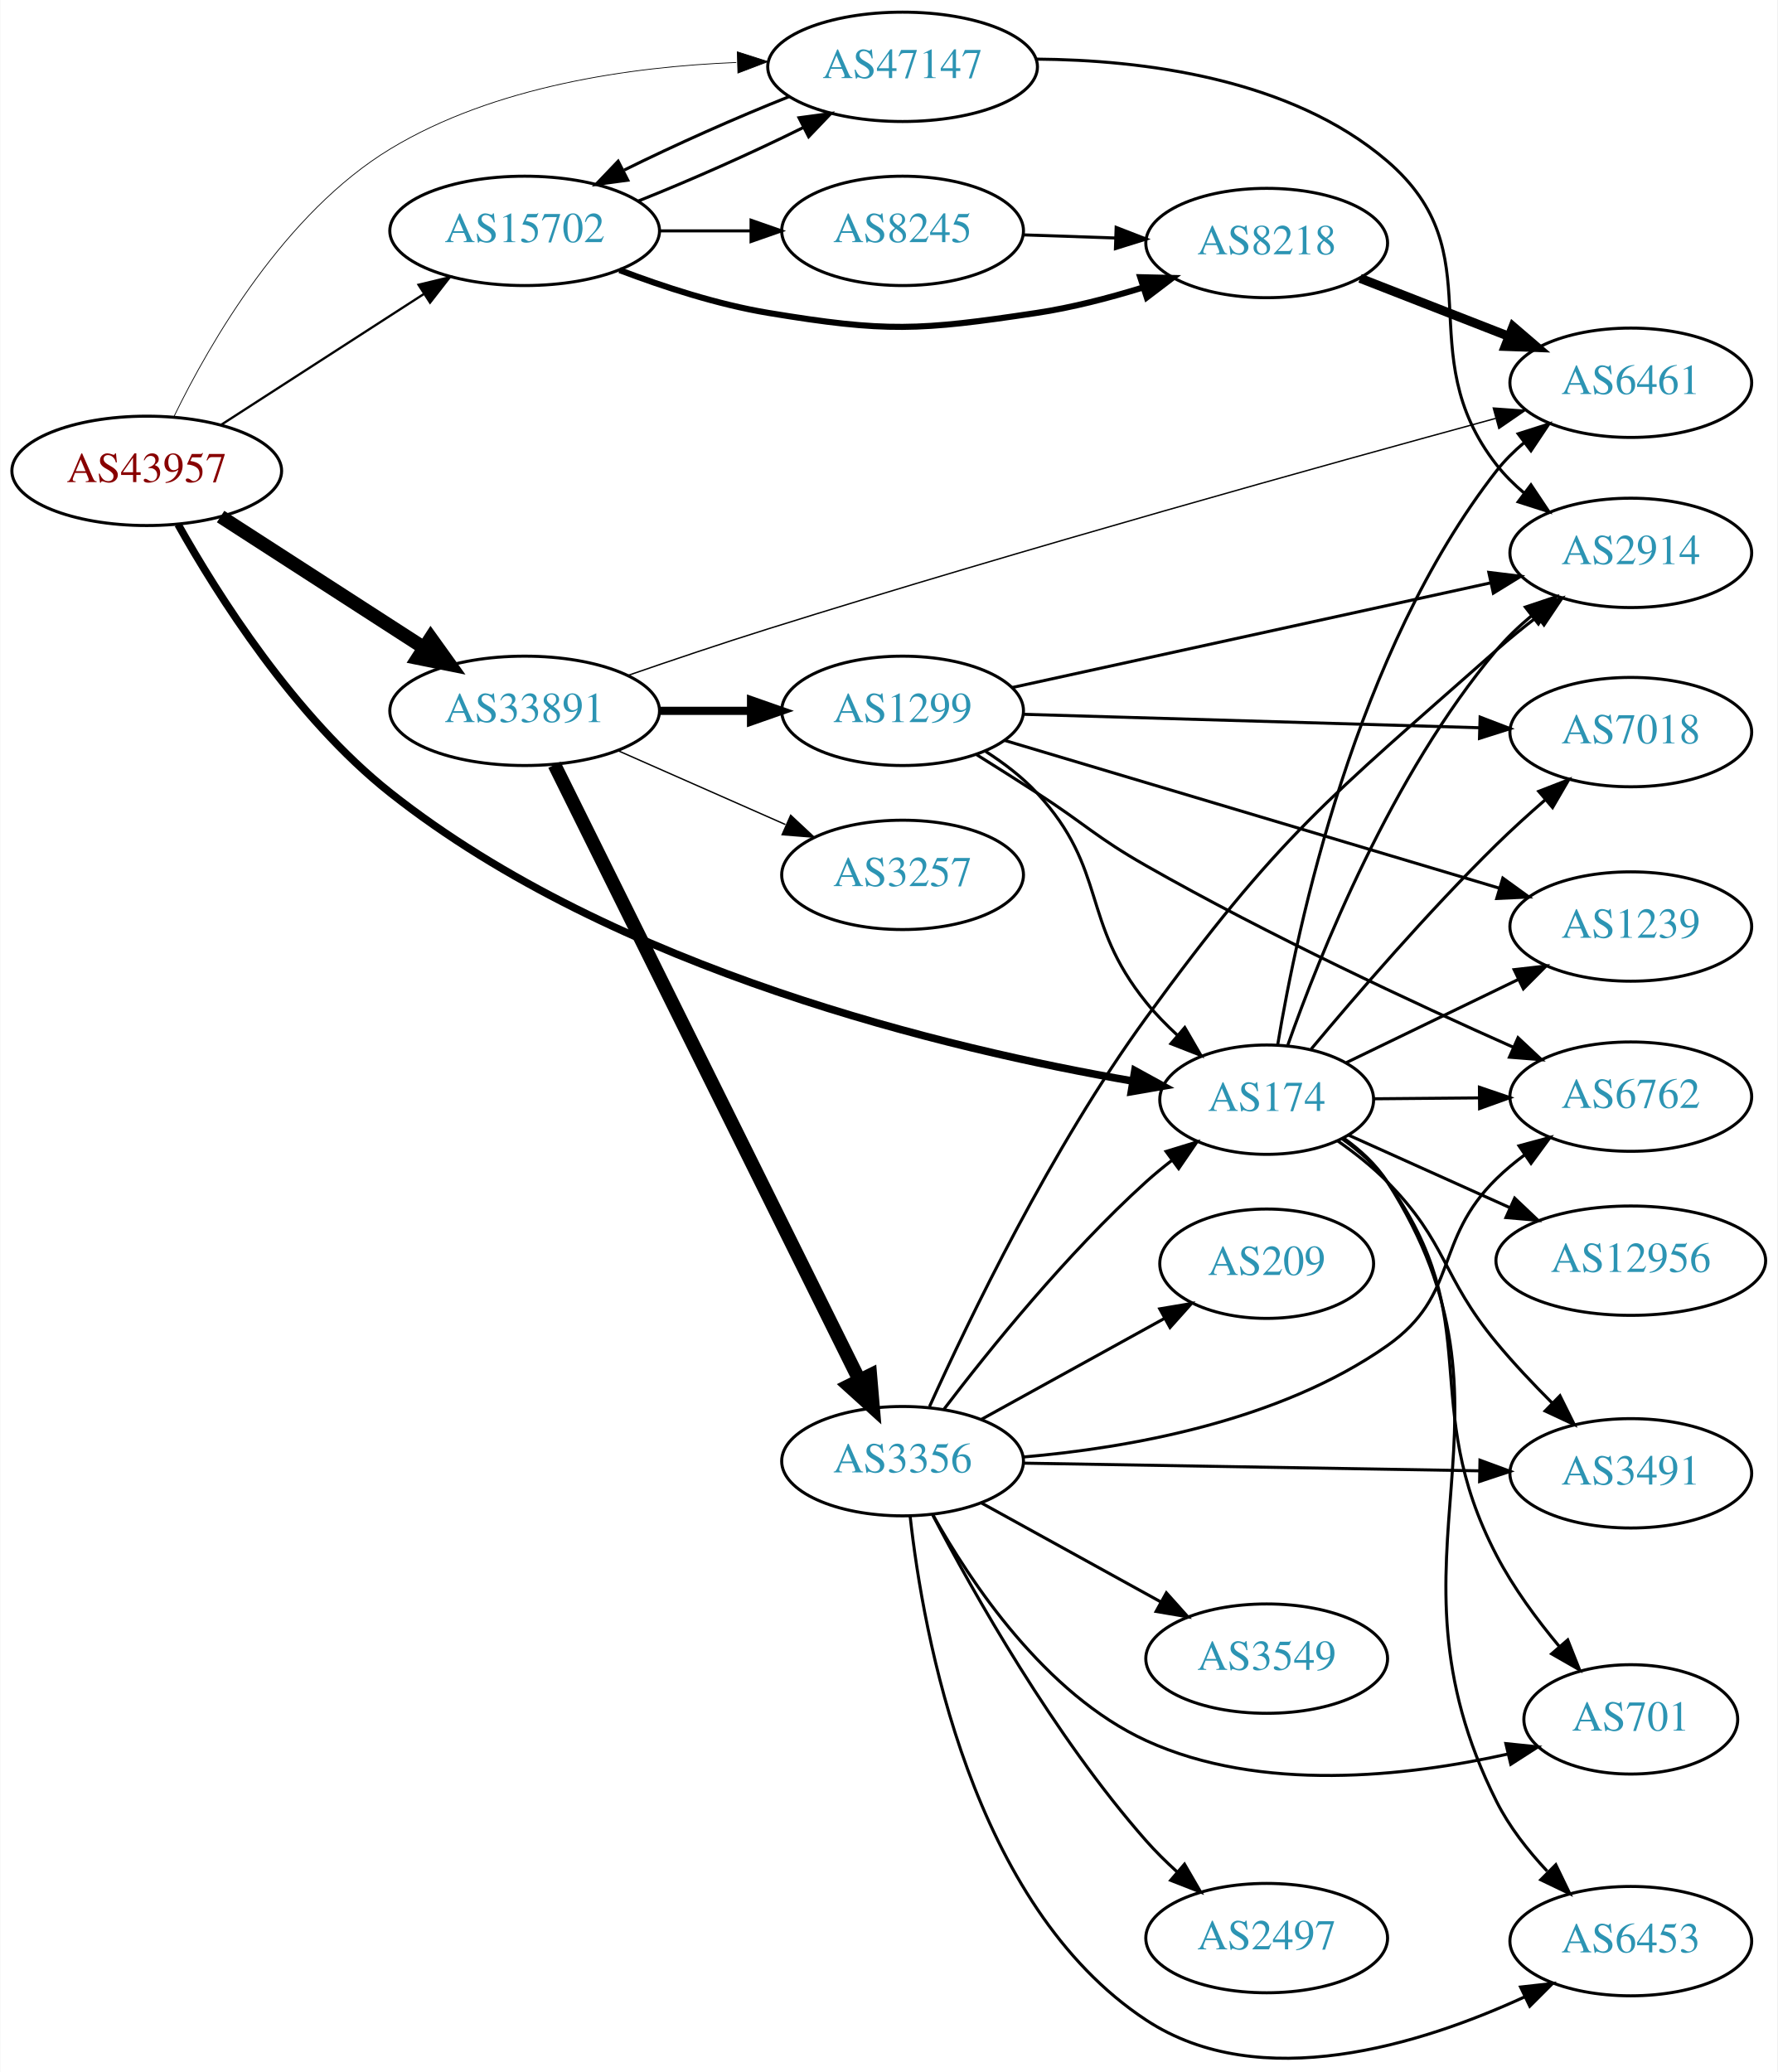
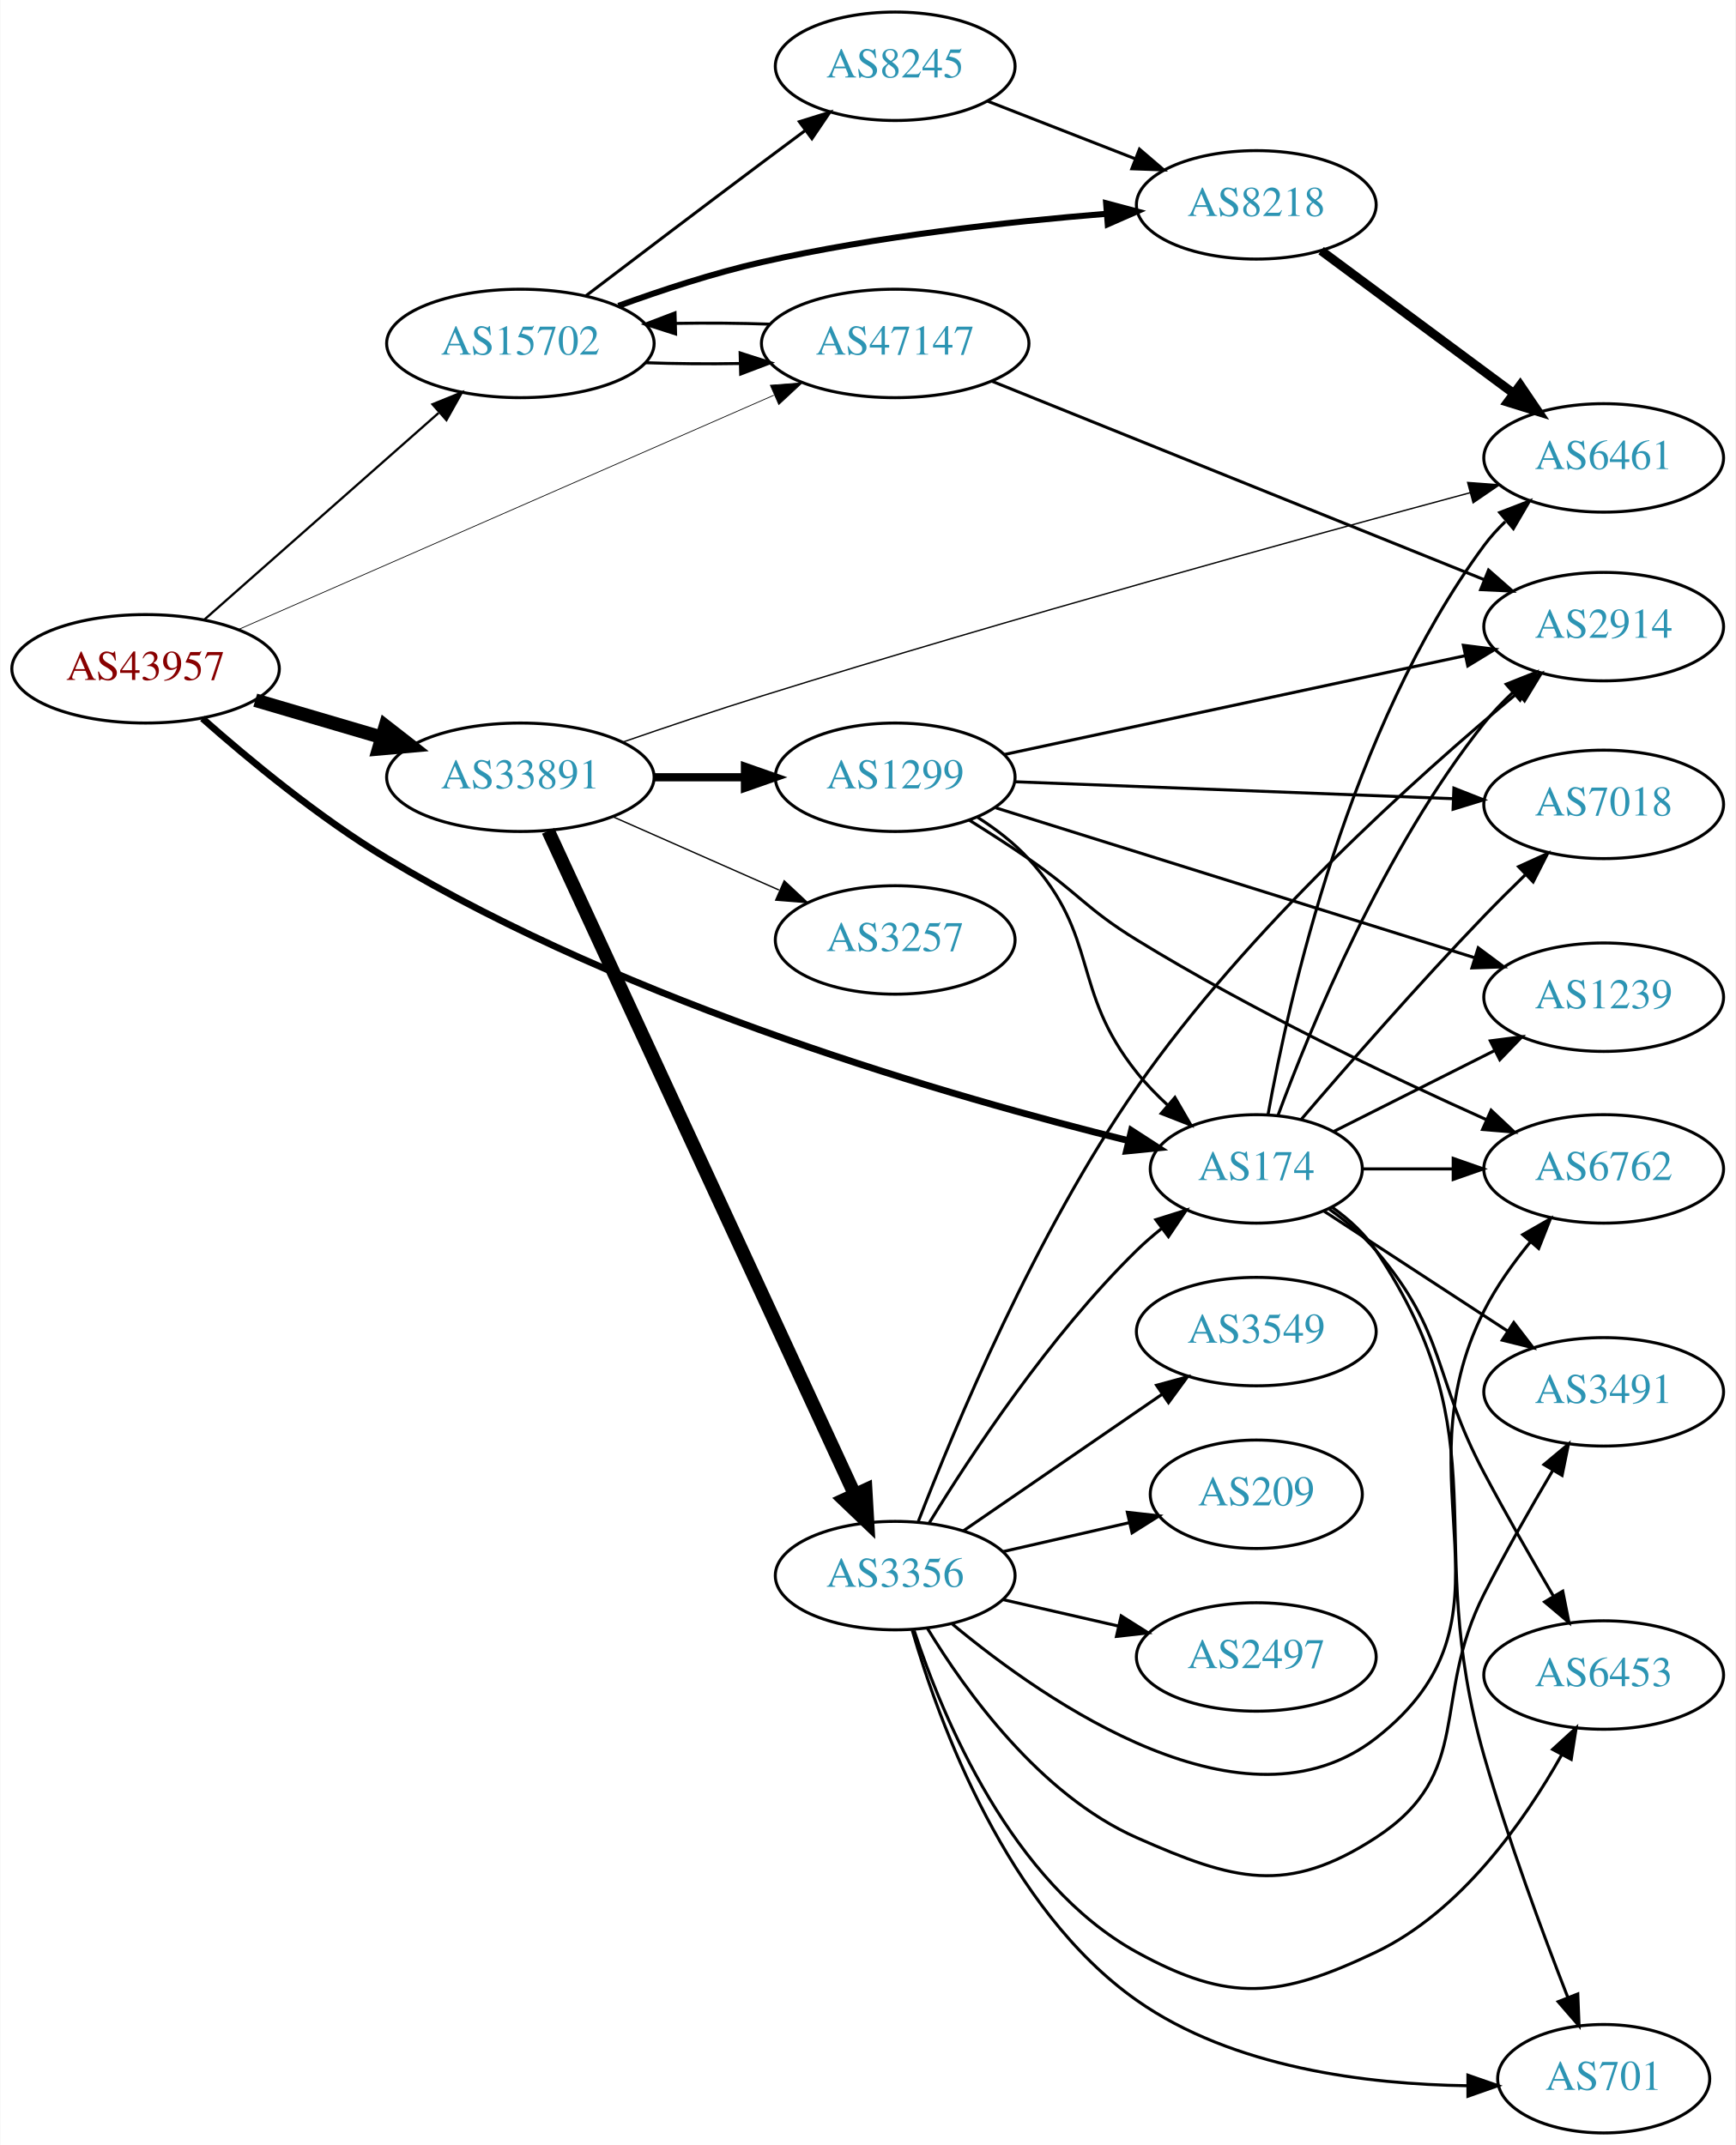
- <svg xmlns="http://www.w3.org/2000/svg" xmlns:xlink="http://www.w3.org/1999/xlink" width="585pt" height="682pt" viewBox="0.00 0.00 584.86 682.08">
-   <g id="graph0" class="graph" transform="scale(1 1) rotate(0) translate(4 678.085)">
-     <polygon fill="white" stroke="none" points="-4,4 -4,-678.085 580.862,-678.085 580.862,4 -4,4" />
+ <svg xmlns="http://www.w3.org/2000/svg" xmlns:xlink="http://www.w3.org/1999/xlink" width="576pt" height="712pt" viewBox="0.00 0.00 575.76 712.00">
+   <g id="graph0" class="graph" transform="scale(1 1) rotate(0) translate(4 708)">
+     <polygon fill="white" stroke="none" points="-4,4 -4,-708 571.762,-708 571.762,4 -4,4" />
    <g id="node1" class="node">
      <g id="a_node1">
        <a xlink:href="/asn/43957" xlink:title="AS43957 ~ WNT Telecommunication GmbH [AT]">
-           <ellipse fill="#ffffff" stroke="black" cx="44.196" cy="-523.085" rx="44.393" ry="18" />
-           <text text-anchor="middle" x="44.196" y="-519.385" font-family="Times,serif" font-size="14.00" fill="#880000">AS43957</text>
+           <ellipse fill="#ffffff" stroke="black" cx="44.196" cy="-486" rx="44.393" ry="18" />
+           <text text-anchor="middle" x="44.196" y="-482.3" font-family="Times,serif" font-size="14.00" fill="#880000">AS43957</text>
        </a>
      </g>
    </g>
    <g id="node2" class="node">
      <g id="a_node2">
        <a xlink:href="/asn/174" xlink:title="AS174 ~ Cogent Communications [US]">
-           <ellipse fill="#ffffff" stroke="black" cx="412.823" cy="-316.085" rx="35.194" ry="18" />
-           <text text-anchor="middle" x="412.823" y="-312.385" font-family="Times,serif" font-size="14.00" fill="#2c94b3">AS174</text>
+           <ellipse fill="#ffffff" stroke="black" cx="412.823" cy="-320" rx="35.194" ry="18" />
+           <text text-anchor="middle" x="412.823" y="-316.3" font-family="Times,serif" font-size="14.00" fill="#2c94b3">AS174</text>
        </a>
      </g>
    </g>
    <g id="edge1" class="edge">
-       <path fill="none" stroke="black" stroke-width="2.5" d="M54.496,-505.456C67.433,-482.403 92.866,-442.028 124.392,-417.085 198.305,-358.606 308.583,-332.602 368.79,-322.197" />
-       <polygon fill="black" stroke="black" stroke-width="2.5" points="369.43,-325.639 378.72,-320.545 368.281,-318.734 369.43,-325.639" />
+       <path fill="none" stroke="black" stroke-width="2.25" d="M63.065,-469.519C78.492,-455.864 101.799,-436.567 124.392,-423 205.203,-374.474 312.433,-343.665 370.389,-329.374" />
+       <polygon fill="black" stroke="black" stroke-width="2.25" points="371.384,-332.734 380.278,-326.978 369.736,-325.931 371.384,-332.734" />
    </g>
    <g id="node3" class="node">
      <g id="a_node3">
        <a xlink:href="/asn/15702" xlink:title="AS15702 ~ Onstage Online GmbH [AT]">
-           <ellipse fill="#ffffff" stroke="black" cx="168.588" cy="-602.085" rx="44.393" ry="18" />
-           <text text-anchor="middle" x="168.588" y="-598.385" font-family="Times,serif" font-size="14.00" fill="#2c94b3">AS15702</text>
+           <ellipse fill="#ffffff" stroke="black" cx="168.588" cy="-594" rx="44.393" ry="18" />
+           <text text-anchor="middle" x="168.588" y="-590.3" font-family="Times,serif" font-size="14.00" fill="#2c94b3">AS15702</text>
        </a>
      </g>
    </g>
    <g id="edge2" class="edge">
-       <path fill="none" stroke="black" stroke-width="0.75" d="M68.505,-538.13C87.44,-550.352 114.352,-567.723 135.352,-581.277" />
-       <polygon fill="black" stroke="black" stroke-width="0.75" points="133.649,-584.344 143.949,-586.827 137.445,-578.463 133.649,-584.344" />
+       <path fill="none" stroke="black" stroke-width="0.75" d="M63.785,-502.403C84.482,-520.667 118.089,-550.322 141.434,-570.921" />
+       <polygon fill="black" stroke="black" stroke-width="0.75" points="139.412,-573.805 149.226,-577.797 144.043,-568.556 139.412,-573.805" />
    </g>
    <g id="node4" class="node">
      <g id="a_node4">
        <a xlink:href="/asn/33891" xlink:title="AS33891 ~ CORE-BACKBONE GMBH GLOBAL NETWORK [DE]">
-           <ellipse fill="#ffffff" stroke="black" cx="168.588" cy="-444.085" rx="44.393" ry="18" />
-           <text text-anchor="middle" x="168.588" y="-440.385" font-family="Times,serif" font-size="14.00" fill="#2c94b3">AS33891</text>
+           <ellipse fill="#ffffff" stroke="black" cx="168.588" cy="-450" rx="44.393" ry="18" />
+           <text text-anchor="middle" x="168.588" y="-446.3" font-family="Times,serif" font-size="14.00" fill="#2c94b3">AS33891</text>
        </a>
      </g>
    </g>
    <g id="edge3" class="edge">
-       <path fill="none" stroke="black" stroke-width="4.5" d="M68.505,-508.04C87.44,-495.818 114.352,-478.447 135.352,-464.892" />
-       <polygon fill="black" stroke="black" stroke-width="4.5" points="137.683,-468.075 143.949,-459.343 133.412,-461.458 137.683,-468.075" />
+       <path fill="none" stroke="black" stroke-width="4.5" d="M80.597,-475.587C93.663,-471.744 108.65,-467.336 122.462,-463.273" />
+       <polygon fill="black" stroke="black" stroke-width="4.5" points="123.784,-466.989 132.267,-460.389 121.562,-459.434 123.784,-466.989" />
    </g>
    <g id="node5" class="node">
      <g id="a_node5">
        <a xlink:href="/asn/47147" xlink:title="AS47147 ~ ANEXIA Internetdienstleistungs GmbH [AT]">
-           <ellipse fill="#ffffff" stroke="black" cx="292.98" cy="-656.085" rx="44.393" ry="18" />
-           <text text-anchor="middle" x="292.98" y="-652.385" font-family="Times,serif" font-size="14.00" fill="#2c94b3">AS47147</text>
+           <ellipse fill="#ffffff" stroke="black" cx="292.98" cy="-594" rx="44.393" ry="18" />
+           <text text-anchor="middle" x="292.98" y="-590.3" font-family="Times,serif" font-size="14.00" fill="#2c94b3">AS47147</text>
        </a>
      </g>
    </g>
    <g id="edge4" class="edge">
-       <path fill="none" stroke="black" stroke-width="0.25" d="M53.23,-541.122C65.066,-565.415 89.611,-608.026 124.392,-629.085 158.547,-649.765 203.49,-656.118 238.235,-657.517" />
-       <polygon fill="black" stroke="black" stroke-width="0.25" points="238.576,-661.027 248.668,-657.802 238.767,-654.03 238.576,-661.027" />
+       <path fill="none" stroke="black" stroke-width="0.25" d="M74.964,-499.027C119.433,-518.488 203.256,-555.172 252.699,-576.809" />
+       <polygon fill="black" stroke="black" stroke-width="0.25" points="251.542,-580.124 262.107,-580.926 254.349,-573.711 251.542,-580.124" />
    </g>
    <g id="node6" class="node">
      <g id="a_node6">
-         <a xlink:href="/asn/2914" xlink:title="AS2914 ~ NTT America, Inc. [US]">
-           <ellipse fill="#ffffff" stroke="black" cx="532.666" cy="-496.085" rx="39.794" ry="18" />
-           <text text-anchor="middle" x="532.666" y="-492.385" font-family="Times,serif" font-size="14.00" fill="#2c94b3">AS2914</text>
+         <a xlink:href="/asn/6762" xlink:title="AS6762 ~ TELECOM ITALIA SPARKLE S.p.A. [IT]">
+           <ellipse fill="#ffffff" stroke="black" cx="528.116" cy="-320" rx="39.794" ry="18" />
+           <text text-anchor="middle" x="528.116" y="-316.3" font-family="Times,serif" font-size="14.00" fill="#2c94b3">AS6762</text>
        </a>
      </g>
    </g>
    <g id="edge5" class="edge">
-       <path fill="none" stroke="black" d="M419.778,-334.049C430.203,-363.571 453.98,-423.152 488.469,-464.085 491.841,-468.086 495.807,-471.87 499.946,-475.339" />
-       <polygon fill="black" stroke="black" points="497.962,-478.23 508.008,-481.597 502.255,-472.7 497.962,-478.23" />
+       <path fill="none" stroke="black" d="M448.122,-320C457.499,-320 467.85,-320 477.884,-320" />
+       <polygon fill="black" stroke="black" points="478.173,-323.5 488.173,-320 478.173,-316.5 478.173,-323.5" />
    </g>
    <g id="node7" class="node">
      <g id="a_node7">
-         <a xlink:href="/asn/6762" xlink:title="AS6762 ~ TELECOM ITALIA SPARKLE S.p.A. [IT]">
-           <ellipse fill="#ffffff" stroke="black" cx="532.666" cy="-317.085" rx="39.794" ry="18" />
-           <text text-anchor="middle" x="532.666" y="-313.385" font-family="Times,serif" font-size="14.00" fill="#2c94b3">AS6762</text>
+         <a xlink:href="/asn/7018" xlink:title="AS7018 ~ AT&amp;T Services, Inc. [US]">
+           <ellipse fill="#ffffff" stroke="black" cx="528.116" cy="-441" rx="39.794" ry="18" />
+           <text text-anchor="middle" x="528.116" y="-437.3" font-family="Times,serif" font-size="14.00" fill="#2c94b3">AS7018</text>
        </a>
      </g>
    </g>
    <g id="edge6" class="edge">
-       <path fill="none" stroke="black" d="M448.225,-316.377C459.049,-316.469 471.216,-316.572 482.843,-316.671" />
-       <polygon fill="black" stroke="black" points="482.845,-320.171 492.874,-316.756 482.904,-313.171 482.845,-320.171" />
+       <path fill="none" stroke="black" d="M427.755,-336.453C442.473,-353.648 466.54,-381.241 488.469,-404 492.763,-408.456 497.44,-413.099 502.009,-417.53" />
+       <polygon fill="black" stroke="black" points="499.868,-420.326 509.511,-424.715 504.71,-415.27 499.868,-420.326" />
    </g>
    <g id="node8" class="node">
      <g id="a_node8">
-         <a xlink:href="/asn/6461" xlink:title="AS6461 ~ Zayo Bandwidth [US]">
-           <ellipse fill="#ffffff" stroke="black" cx="532.666" cy="-552.085" rx="39.794" ry="18" />
-           <text text-anchor="middle" x="532.666" y="-548.385" font-family="Times,serif" font-size="14.00" fill="#2c94b3">AS6461</text>
+         <a xlink:href="/asn/3491" xlink:title="AS3491 ~ PCCW Global, Inc. [US]">
+           <ellipse fill="#ffffff" stroke="black" cx="528.116" cy="-246" rx="39.794" ry="18" />
+           <text text-anchor="middle" x="528.116" y="-242.3" font-family="Times,serif" font-size="14.00" fill="#2c94b3">AS3491</text>
        </a>
      </g>
    </g>
    <g id="edge7" class="edge">
-       <path fill="none" stroke="black" d="M416.462,-334.256C422.822,-372.699 442.041,-463.611 488.469,-523.085 491.096,-526.449 494.224,-529.559 497.58,-532.395" />
-       <polygon fill="black" stroke="black" points="495.598,-535.284 505.692,-538.502 499.808,-529.692 495.598,-535.284" />
+       <path fill="none" stroke="black" d="M435.132,-306.081C452.364,-294.826 476.859,-278.827 496.239,-266.168" />
+       <polygon fill="black" stroke="black" points="498.281,-269.015 504.739,-260.616 494.453,-263.154 498.281,-269.015" />
    </g>
    <g id="node9" class="node">
      <g id="a_node9">
-         <a xlink:href="/asn/7018" xlink:title="AS7018 ~ AT&amp;T Services, Inc. [US]">
-           <ellipse fill="#ffffff" stroke="black" cx="532.666" cy="-437.085" rx="39.794" ry="18" />
-           <text text-anchor="middle" x="532.666" y="-433.385" font-family="Times,serif" font-size="14.00" fill="#2c94b3">AS7018</text>
+         <a xlink:href="/asn/6453" xlink:title="AS6453 ~ TATA COMMUNICATIONS (AMERICA) INC [US]">
+           <ellipse fill="#ffffff" stroke="black" cx="528.116" cy="-152" rx="39.794" ry="18" />
+           <text text-anchor="middle" x="528.116" y="-148.3" font-family="Times,serif" font-size="14.00" fill="#2c94b3">AS6453</text>
        </a>
      </g>
    </g>
    <g id="edge8" class="edge">
-       <path fill="none" stroke="black" d="M427.504,-332.787C442.016,-350.185 465.918,-377.941 488.469,-400.085 493.487,-405.012 499.056,-410.061 504.481,-414.783" />
-       <polygon fill="black" stroke="black" points="502.369,-417.582 512.246,-421.416 506.915,-412.259 502.369,-417.582" />
+       <path fill="none" stroke="black" d="M437.073,-306.609C442.579,-302.708 448.111,-298.103 452.469,-293 476.223,-265.189 471.322,-251.305 488.469,-219 495.694,-205.39 504.207,-190.519 511.401,-178.253" />
+       <polygon fill="black" stroke="black" points="514.532,-179.834 516.603,-169.444 508.504,-176.275 514.532,-179.834" />
    </g>
    <g id="node10" class="node">
      <g id="a_node10">
-         <a xlink:href="/asn/3491" xlink:title="AS3491 ~ PCCW Global, Inc. [US]">
-           <ellipse fill="#ffffff" stroke="black" cx="532.666" cy="-193.085" rx="39.794" ry="18" />
-           <text text-anchor="middle" x="532.666" y="-189.385" font-family="Times,serif" font-size="14.00" fill="#2c94b3">AS3491</text>
+         <a xlink:href="/asn/6461" xlink:title="AS6461 ~ Zayo Bandwidth [US]">
+           <ellipse fill="#ffffff" stroke="black" cx="528.116" cy="-556" rx="39.794" ry="18" />
+           <text text-anchor="middle" x="528.116" y="-552.3" font-family="Times,serif" font-size="14.00" fill="#2c94b3">AS6461</text>
        </a>
      </g>
    </g>
    <g id="edge9" class="edge">
-       <path fill="none" stroke="black" d="M436.177,-302.525C441.819,-298.567 447.64,-293.978 452.469,-289.085 472.472,-268.818 470.296,-258.007 488.469,-236.085 494.1,-229.293 500.645,-222.364 506.911,-216.108" />
-       <polygon fill="black" stroke="black" points="509.357,-218.611 514.068,-209.121 504.467,-213.602 509.357,-218.611" />
+       <path fill="none" stroke="black" d="M416.709,-337.983C423.542,-376.067 443.619,-466.327 488.469,-527 490.514,-529.766 492.895,-532.389 495.452,-534.845" />
+       <polygon fill="black" stroke="black" points="493.607,-537.871 503.492,-541.686 498.143,-532.54 493.607,-537.871" />
    </g>
    <g id="node11" class="node">
      <g id="a_node11">
-         <a xlink:href="/asn/1239" xlink:title="AS1239 ~ Sprint [US]">
-           <ellipse fill="#ffffff" stroke="black" cx="532.666" cy="-373.085" rx="39.794" ry="18" />
-           <text text-anchor="middle" x="532.666" y="-369.385" font-family="Times,serif" font-size="14.00" fill="#2c94b3">AS1239</text>
+         <a xlink:href="/asn/701" xlink:title="AS701 ~ UUNET [US]">
+           <ellipse fill="#ffffff" stroke="black" cx="528.116" cy="-18" rx="35.194" ry="18" />
+           <text text-anchor="middle" x="528.116" y="-14.3" font-family="Times,serif" font-size="14.00" fill="#2c94b3">AS701</text>
        </a>
      </g>
    </g>
    <g id="edge10" class="edge">
-       <path fill="none" stroke="black" d="M439.103,-328.313C455.574,-336.28 477.319,-346.798 495.594,-355.637" />
-       <polygon fill="black" stroke="black" points="494.262,-358.881 504.788,-360.084 497.31,-352.579 494.262,-358.881" />
+       <path fill="none" stroke="black" d="M437.97,-307.285C443.458,-303.371 448.758,-298.592 452.469,-293 494.702,-229.38 467.451,-198.412 488.469,-125 496.401,-97.297 507.844,-66.418 516.22,-44.98" />
+       <polygon fill="black" stroke="black" points="519.524,-46.142 519.943,-35.556 513.014,-43.571 519.524,-46.142" />
    </g>
    <g id="node12" class="node">
      <g id="a_node12">
-         <a xlink:href="/asn/701" xlink:title="AS701 ~ UUNET [US]">
-           <ellipse fill="#ffffff" stroke="black" cx="532.666" cy="-112.085" rx="35.194" ry="18" />
-           <text text-anchor="middle" x="532.666" y="-108.385" font-family="Times,serif" font-size="14.00" fill="#2c94b3">AS701</text>
+         <a xlink:href="/asn/1239" xlink:title="AS1239 ~ Sprint [US]">
+           <ellipse fill="#ffffff" stroke="black" cx="528.116" cy="-377" rx="39.794" ry="18" />
+           <text text-anchor="middle" x="528.116" y="-373.3" font-family="Times,serif" font-size="14.00" fill="#2c94b3">AS1239</text>
        </a>
      </g>
    </g>
    <g id="edge11" class="edge">
-       <path fill="none" stroke="black" d="M437.688,-303.176C443.182,-299.265 448.554,-294.536 452.469,-289.085 485.698,-242.821 462.181,-216.616 488.469,-166.085 493.984,-155.485 501.74,-144.964 509.161,-136.064" />
-       <polygon fill="black" stroke="black" points="511.907,-138.24 515.808,-128.39 506.616,-133.657 511.907,-138.24" />
+       <path fill="none" stroke="black" d="M438.406,-332.368C454,-340.214 474.429,-350.492 491.751,-359.207" />
+       <polygon fill="black" stroke="black" points="490.498,-362.495 501.004,-363.863 493.644,-356.242 490.498,-362.495" />
    </g>
    <g id="node13" class="node">
      <g id="a_node13">
-         <a xlink:href="/asn/6453" xlink:title="AS6453 ~ TATA COMMUNICATIONS (AMERICA) INC [US]">
-           <ellipse fill="#ffffff" stroke="black" cx="532.666" cy="-39.085" rx="39.794" ry="18" />
-           <text text-anchor="middle" x="532.666" y="-35.385" font-family="Times,serif" font-size="14.00" fill="#2c94b3">AS6453</text>
+         <a xlink:href="/asn/2914" xlink:title="AS2914 ~ NTT America, Inc. [US]">
+           <ellipse fill="#ffffff" stroke="black" cx="528.116" cy="-500" rx="39.794" ry="18" />
+           <text text-anchor="middle" x="528.116" y="-496.3" font-family="Times,serif" font-size="14.00" fill="#2c94b3">AS2914</text>
        </a>
      </g>
    </g>
    <g id="edge12" class="edge">
-       <path fill="none" stroke="black" d="M438.112,-303.463C443.598,-299.547 448.86,-294.743 452.469,-289.085 501.984,-211.465 447.24,-167.405 488.469,-85.085 492.63,-76.777 498.775,-68.925 505.133,-62.139" />
-       <polygon fill="black" stroke="black" points="507.983,-64.24 512.588,-54.698 503.038,-59.285 507.983,-64.24" />
+       <path fill="none" stroke="black" d="M420.029,-337.758C430.814,-366.985 455.097,-426.15 488.469,-468 491.295,-471.544 494.569,-474.969 497.991,-478.177" />
+       <polygon fill="black" stroke="black" points="495.769,-480.883 505.606,-484.816 500.369,-475.606 495.769,-480.883" />
+     </g>
+     <g id="edge14" class="edge">
+       <path fill="none" stroke="black" d="M210.003,-587.609C220.03,-587.25 230.901,-587.16 241.348,-587.34" />
+       <polygon fill="black" stroke="black" points="241.519,-590.846 251.608,-587.61 241.703,-583.848 241.519,-590.846" />
    </g>
    <g id="node14" class="node">
      <g id="a_node14">
-         <a xlink:href="/asn/12956" xlink:title="AS12956 ~ TELXIUS [ES]">
-           <ellipse fill="#ffffff" stroke="black" cx="532.666" cy="-263.085" rx="44.393" ry="18" />
-           <text text-anchor="middle" x="532.666" y="-259.385" font-family="Times,serif" font-size="14.00" fill="#2c94b3">AS12956</text>
+         <a xlink:href="/asn/8218" xlink:title="AS8218 ~ legacy Neotelecoms [FR]">
+           <ellipse fill="#ffffff" stroke="black" cx="412.823" cy="-640" rx="39.794" ry="18" />
+           <text text-anchor="middle" x="412.823" y="-636.3" font-family="Times,serif" font-size="14.00" fill="#2c94b3">AS8218</text>
        </a>
      </g>
    </g>
    <g id="edge13" class="edge">
-       <path fill="none" stroke="black" d="M439.684,-304.454C455.233,-297.461 475.324,-288.425 492.76,-280.583" />
-       <polygon fill="black" stroke="black" points="494.444,-283.663 502.128,-276.369 491.573,-277.279 494.444,-283.663" />
-     </g>
-     <g id="edge14" class="edge">
-       <path fill="none" stroke="black" d="M205.979,-611.91C223.179,-618.738 243.526,-627.79 260.11,-636.016" />
-       <polygon fill="black" stroke="black" points="258.888,-639.321 269.387,-640.74 262.064,-633.083 258.888,-639.321" />
+       <path fill="none" stroke="black" stroke-width="2" d="M201.127,-606.475C215.467,-611.696 232.773,-617.381 248.784,-621 286.657,-629.56 330.401,-634.391 363.037,-637.036" />
+       <polygon fill="black" stroke="black" stroke-width="2" points="362.982,-640.543 373.222,-637.821 363.52,-633.563 362.982,-640.543" />
    </g>
    <g id="node15" class="node">
      <g id="a_node15">
-         <a xlink:href="/asn/8218" xlink:title="AS8218 ~ legacy Neotelecoms [FR]">
-           <ellipse fill="#ffffff" stroke="black" cx="412.823" cy="-598.085" rx="39.794" ry="18" />
-           <text text-anchor="middle" x="412.823" y="-594.385" font-family="Times,serif" font-size="14.00" fill="#2c94b3">AS8218</text>
+         <a xlink:href="/asn/8245" xlink:title="AS8245 ~ Video-Broadcast GmbH [AT]">
+           <ellipse fill="#ffffff" stroke="black" cx="292.98" cy="-686" rx="39.794" ry="18" />
+           <text text-anchor="middle" x="292.98" y="-682.3" font-family="Times,serif" font-size="14.00" fill="#2c94b3">AS8245</text>
        </a>
      </g>
    </g>
    <g id="edge15" class="edge">
-       <path fill="none" stroke="black" stroke-width="2" d="M199.823,-589.165C214.341,-583.643 232.161,-577.841 248.784,-575.085 287.541,-568.66 298.329,-569.236 337.176,-575.085 348.675,-576.816 360.846,-579.968 371.948,-583.395" />
-       <polygon fill="black" stroke="black" stroke-width="2" points="371.202,-586.832 381.794,-586.586 373.361,-580.173 371.202,-586.832" />
+       <path fill="none" stroke="black" d="M190.385,-609.852C206.332,-621.984 228.905,-639.107 248.784,-654 253.359,-657.427 258.218,-661.047 262.962,-664.57" />
+       <polygon fill="black" stroke="black" points="261.175,-667.602 271.293,-670.745 265.344,-661.978 261.175,-667.602" />
+     </g>
+     <g id="edge23" class="edge">
+       <path fill="none" stroke="black" stroke-width="0.45" d="M202.6,-461.683C216.764,-466.584 233.531,-472.239 248.784,-477 331.389,-502.785 428.863,-529.642 483.785,-544.452" />
+       <polygon fill="black" stroke="black" stroke-width="0.45" points="482.966,-547.856 493.531,-547.074 484.784,-541.096 482.966,-547.856" />
    </g>
    <g id="node16" class="node">
      <g id="a_node16">
-         <a xlink:href="/asn/8245" xlink:title="AS8245 ~ Video-Broadcast GmbH [AT]">
-           <ellipse fill="#ffffff" stroke="black" cx="292.98" cy="-602.085" rx="39.794" ry="18" />
-           <text text-anchor="middle" x="292.98" y="-598.385" font-family="Times,serif" font-size="14.00" fill="#2c94b3">AS8245</text>
-         </a>
-       </g>
-     </g>
-     <g id="edge16" class="edge">
-       <path fill="none" stroke="black" d="M213.084,-602.085C222.773,-602.085 233.11,-602.085 243.002,-602.085" />
-       <polygon fill="black" stroke="black" points="243.105,-605.585 253.105,-602.085 243.105,-598.585 243.105,-605.585" />
-     </g>
-     <g id="edge24" class="edge">
-       <path fill="none" stroke="black" stroke-width="0.45" d="M202.606,-455.751C216.77,-460.649 233.537,-466.306 248.784,-471.085 332.993,-497.478 432.365,-525.134 488.091,-540.331" />
-       <polygon fill="black" stroke="black" stroke-width="0.45" points="487.406,-543.772 497.974,-543.021 489.244,-537.018 487.406,-543.772" />
+         <a xlink:href="/asn/1299" xlink:title="AS1299 ~ Telia Carrier [EU]">
+           <ellipse fill="#ffffff" stroke="black" cx="292.98" cy="-450" rx="39.794" ry="18" />
+           <text text-anchor="middle" x="292.98" y="-446.3" font-family="Times,serif" font-size="14.00" fill="#2c94b3">AS1299</text>
+         </a>
+       </g>
+     </g>
+     <g id="edge20" class="edge">
+       <path fill="none" stroke="black" stroke-width="2.7" d="M213.084,-450C222.773,-450 233.11,-450 243.002,-450" />
+       <polygon fill="black" stroke="black" stroke-width="2.7" points="243.105,-453.5 253.105,-450 243.105,-446.5 243.105,-453.5" />
    </g>
    <g id="node17" class="node">
      <g id="a_node17">
-         <a xlink:href="/asn/1299" xlink:title="AS1299 ~ Telia Carrier [EU]">
-           <ellipse fill="#ffffff" stroke="black" cx="292.98" cy="-444.085" rx="39.794" ry="18" />
-           <text text-anchor="middle" x="292.98" y="-440.385" font-family="Times,serif" font-size="14.00" fill="#2c94b3">AS1299</text>
+         <a xlink:href="/asn/3356" xlink:title="AS3356 ~ Level 3 Parent, LLC [US]">
+           <ellipse fill="#ffffff" stroke="black" cx="292.98" cy="-185" rx="39.794" ry="18" />
+           <text text-anchor="middle" x="292.98" y="-181.3" font-family="Times,serif" font-size="14.00" fill="#2c94b3">AS3356</text>
        </a>
      </g>
    </g>
    <g id="edge21" class="edge">
-       <path fill="none" stroke="black" stroke-width="2.7" d="M213.084,-444.085C222.773,-444.085 233.11,-444.085 243.002,-444.085" />
-       <polygon fill="black" stroke="black" stroke-width="2.7" points="243.105,-447.585 253.105,-444.085 243.105,-440.585 243.105,-447.585" />
+       <path fill="none" stroke="black" stroke-width="4.5" d="M177.809,-432.201C198.799,-386.754 254.476,-266.204 279.496,-212.031" />
+       <polygon fill="black" stroke="black" stroke-width="4.5" points="283.177,-213.451 283.796,-202.721 276.028,-210.149 283.177,-213.451" />
    </g>
    <g id="node18" class="node">
      <g id="a_node18">
-         <a xlink:href="/asn/3356" xlink:title="AS3356 ~ Level 3 Parent, LLC [US]">
-           <ellipse fill="#ffffff" stroke="black" cx="292.98" cy="-197.085" rx="39.794" ry="18" />
-           <text text-anchor="middle" x="292.98" y="-193.385" font-family="Times,serif" font-size="14.00" fill="#2c94b3">AS3356</text>
+         <a xlink:href="/asn/3257" xlink:title="AS3257 ~ GTT [DE]">
+           <ellipse fill="#ffffff" stroke="black" cx="292.98" cy="-396" rx="39.794" ry="18" />
+           <text text-anchor="middle" x="292.98" y="-392.3" font-family="Times,serif" font-size="14.00" fill="#2c94b3">AS3257</text>
        </a>
      </g>
    </g>
    <g id="edge22" class="edge">
-       <path fill="none" stroke="black" stroke-width="4.5" d="M178.39,-426.321C199.605,-383.507 253.66,-274.42 278.778,-223.728" />
-       <polygon fill="black" stroke="black" stroke-width="4.5" points="282.346,-225.396 283.258,-214.688 275.29,-221.9 282.346,-225.396" />
+       <path fill="none" stroke="black" stroke-width="0.45" d="M199.216,-436.928C215.81,-429.607 236.67,-420.403 254.403,-412.579" />
+       <polygon fill="black" stroke="black" stroke-width="0.45" points="256.151,-415.634 263.887,-408.395 253.325,-409.23 256.151,-415.634" />
+     </g>
+     <g id="edge18" class="edge">
+       <path fill="none" stroke="black" d="M251.608,-600.39C241.584,-600.75 230.713,-600.84 220.264,-600.661" />
+       <polygon fill="black" stroke="black" points="220.092,-597.155 210.003,-600.391 219.908,-604.153 220.092,-597.155" />
+     </g>
+     <g id="edge17" class="edge">
+       <path fill="none" stroke="black" d="M324.939,-581.518C367.146,-564.5 442.727,-534.025 488.562,-515.545" />
+       <polygon fill="black" stroke="black" points="489.903,-518.778 497.868,-511.793 487.285,-512.286 489.903,-518.778" />
+     </g>
+     <g id="edge16" class="edge">
+       <path fill="none" stroke="black" stroke-width="3" d="M434.339,-624.788C452.194,-611.55 478.267,-592.219 498.23,-577.417" />
+       <polygon fill="black" stroke="black" stroke-width="3" points="500.421,-580.15 506.369,-571.382 496.252,-574.527 500.421,-580.15" />
+     </g>
+     <g id="edge19" class="edge">
+       <path fill="none" stroke="black" d="M323.717,-674.392C338.511,-668.618 356.588,-661.561 372.51,-655.346" />
+       <polygon fill="black" stroke="black" points="374.053,-658.501 382.096,-651.604 371.508,-651.98 374.053,-658.501" />
+     </g>
+     <g id="edge24" class="edge">
+       <path fill="none" stroke="black" d="M320.388,-436.666C326.393,-432.816 332.402,-428.221 337.176,-423 361.051,-396.89 351.089,-379.638 373.176,-352 376.212,-348.202 379.76,-344.539 383.454,-341.133" />
+       <polygon fill="black" stroke="black" points="385.821,-343.714 391.123,-334.54 381.258,-338.405 385.821,-343.714" />
+     </g>
+     <g id="edge25" class="edge">
+       <path fill="none" stroke="black" d="M317.529,-435.784C323.971,-431.76 330.904,-427.301 337.176,-423 353.671,-411.689 356.137,-406.472 373.176,-396 411.147,-372.665 457.281,-350.661 489.087,-336.394" />
+       <polygon fill="black" stroke="black" points="490.757,-339.482 498.473,-332.222 487.913,-333.085 490.757,-339.482" />
+     </g>
+     <g id="edge26" class="edge">
+       <path fill="none" stroke="black" d="M332.74,-448.504C372.656,-446.963 434.974,-444.557 478.246,-442.887" />
+       <polygon fill="black" stroke="black" points="478.406,-446.383 488.264,-442.5 478.136,-439.388 478.406,-446.383" />
+     </g>
+     <g id="edge27" class="edge">
+       <path fill="none" stroke="black" d="M326.397,-439.85C367.893,-426.856 439.854,-404.324 485.398,-390.063" />
+       <polygon fill="black" stroke="black" points="486.478,-393.392 494.975,-387.064 484.386,-386.712 486.478,-393.392" />
+     </g>
+     <g id="edge28" class="edge">
+       <path fill="none" stroke="black" d="M329.136,-457.54C369.968,-466.297 437.419,-480.763 482.063,-490.338" />
+       <polygon fill="black" stroke="black" points="481.545,-493.806 492.056,-492.481 483.013,-486.962 481.545,-493.806" />
+     </g>
+     <g id="edge35" class="edge">
+       <path fill="none" stroke="black" d="M304.246,-202.44C318.055,-224.991 344.243,-264.722 373.176,-293 375.712,-295.478 378.495,-297.89 381.371,-300.188" />
+       <polygon fill="black" stroke="black" points="379.48,-303.144 389.587,-306.321 383.667,-297.535 379.48,-303.144" />
+     </g>
+     <g id="edge36" class="edge">
+       <path fill="none" stroke="black" d="M311.956,-168.907C343.387,-142.773 409.11,-97.261 452.469,-131 503.854,-170.983 459.086,-214.9 488.469,-273 492.513,-280.995 498.119,-288.852 503.809,-295.783" />
+       <polygon fill="black" stroke="black" points="501.249,-298.174 510.437,-303.449 506.544,-293.596 501.249,-298.174" />
+     </g>
+     <g id="edge34" class="edge">
+       <path fill="none" stroke="black" d="M303.586,-167.633C316.339,-146.593 341.044,-112.202 373.176,-98 405.41,-83.754 422.92,-78.796 452.469,-98 485.502,-119.467 470.603,-143.889 488.469,-179 495.458,-192.733 503.946,-207.616 511.185,-219.86" />
+       <polygon fill="black" stroke="black" points="508.3,-221.854 516.433,-228.645 514.31,-218.265 508.3,-221.854" />
+     </g>
+     <g id="edge33" class="edge">
+       <path fill="none" stroke="black" d="M299.268,-166.776C308.721,-137.988 331.537,-82.912 373.176,-60 404.052,-43.011 420.654,-44.843 452.469,-60 480.741,-73.468 501.787,-103.457 514.203,-125.552" />
+       <polygon fill="black" stroke="black" points="511.176,-127.314 518.991,-134.467 517.343,-124.001 511.176,-127.314" />
+     </g>
+     <g id="edge31" class="edge">
+       <path fill="none" stroke="black" d="M298.638,-166.869C307.533,-136.179 330.009,-74.375 373.176,-44 405.079,-21.551 449.766,-16.126 482.779,-15.679" />
+       <polygon fill="black" stroke="black" points="483.052,-19.179 493.057,-15.693 483.062,-12.179 483.052,-19.179" />
+     </g>
+     <g id="edge37" class="edge">
+       <path fill="none" stroke="black" d="M300.659,-202.993C312.606,-233.968 339.558,-298.691 373.176,-347 409.884,-399.747 466.004,-450.119 499.38,-477.87" />
+       <polygon fill="black" stroke="black" points="497.403,-480.776 507.349,-484.425 501.85,-475.37 497.403,-480.776" />
    </g>
    <g id="node19" class="node">
      <g id="a_node19">
-         <a xlink:href="/asn/3257" xlink:title="AS3257 ~ GTT [DE]">
-           <ellipse fill="#ffffff" stroke="black" cx="292.98" cy="-390.085" rx="39.794" ry="18" />
-           <text text-anchor="middle" x="292.98" y="-386.385" font-family="Times,serif" font-size="14.00" fill="#2c94b3">AS3257</text>
-         </a>
-       </g>
-     </g>
-     <g id="edge23" class="edge">
-       <path fill="none" stroke="black" stroke-width="0.45" d="M199.216,-431.013C215.81,-423.691 236.67,-414.488 254.403,-406.664" />
-       <polygon fill="black" stroke="black" stroke-width="0.45" points="256.151,-409.719 263.887,-402.48 253.325,-403.314 256.151,-409.719" />
-     </g>
-     <g id="edge18" class="edge">
-       <path fill="none" stroke="black" d="M255.74,-646.32C238.47,-639.469 218,-630.363 201.347,-622.099" />
-       <polygon fill="black" stroke="black" points="202.536,-618.776 192.037,-617.353 199.357,-625.013 202.536,-618.776" />
-     </g>
-     <g id="edge17" class="edge">
-       <path fill="none" stroke="black" d="M336.931,-658.626C371.953,-658.368 420.661,-652.381 452.469,-625.085 488.317,-594.323 459.413,-562.327 488.469,-525.085 491.095,-521.72 494.223,-518.609 497.578,-515.774" />
-       <polygon fill="black" stroke="black" points="499.807,-518.477 505.69,-509.666 495.596,-512.884 499.807,-518.477" />
-     </g>
-     <g id="edge19" class="edge">
-       <path fill="none" stroke="black" stroke-width="3" d="M443.56,-586.477C458.353,-580.702 476.431,-573.646 492.352,-567.431" />
-       <polygon fill="black" stroke="black" stroke-width="3" points="493.896,-570.586 501.938,-563.689 491.35,-564.065 493.896,-570.586" />
-     </g>
-     <g id="edge20" class="edge">
-       <path fill="none" stroke="black" d="M332.566,-600.775C342.333,-600.444 352.949,-600.083 363.144,-599.737" />
-       <polygon fill="black" stroke="black" points="363.275,-603.235 373.15,-599.398 363.037,-596.239 363.275,-603.235" />
-     </g>
-     <g id="edge25" class="edge">
-       <path fill="none" stroke="black" d="M320.345,-430.711C326.352,-426.863 332.372,-422.278 337.176,-417.085 360.666,-391.694 351.426,-374.98 373.176,-348.085 376.234,-344.305 379.795,-340.652 383.495,-337.25" />
-       <polygon fill="black" stroke="black" points="385.861,-339.832 391.168,-330.661 381.301,-334.521 385.861,-339.832" />
-     </g>
-     <g id="edge26" class="edge">
-       <path fill="none" stroke="black" d="M329.052,-451.758C370.83,-460.898 440.712,-476.186 486.498,-486.203" />
-       <polygon fill="black" stroke="black" points="485.933,-489.663 496.45,-488.381 487.429,-482.824 485.933,-489.663" />
+         <a xlink:href="/asn/209" xlink:title="AS209 ~ CenturyLink Communications, LLC [US]">
+           <ellipse fill="#ffffff" stroke="black" cx="412.823" cy="-212" rx="35.194" ry="18" />
+           <text text-anchor="middle" x="412.823" y="-208.3" font-family="Times,serif" font-size="14.00" fill="#2c94b3">AS209</text>
+         </a>
+       </g>
    </g>
    <g id="edge29" class="edge">
-       <path fill="none" stroke="black" d="M317.374,-429.637C323.816,-425.611 330.787,-421.21 337.176,-417.085 353.331,-406.654 356.465,-402.599 373.176,-393.085 413.363,-370.205 461.509,-347.782 494.109,-333.292" />
-       <polygon fill="black" stroke="black" points="495.552,-336.481 503.286,-329.24 492.724,-330.077 495.552,-336.481" />
-     </g>
-     <g id="edge27" class="edge">
-       <path fill="none" stroke="black" d="M332.698,-442.945C373.616,-441.74 438.256,-439.836 482.69,-438.527" />
-       <polygon fill="black" stroke="black" points="483.072,-442.018 492.965,-438.225 482.866,-435.021 483.072,-442.018" />
-     </g>
-     <g id="edge28" class="edge">
-       <path fill="none" stroke="black" d="M326.531,-434.362C368.818,-421.73 442.728,-399.652 489.333,-385.73" />
-       <polygon fill="black" stroke="black" points="490.548,-389.02 499.127,-382.805 488.544,-382.313 490.548,-389.02" />
-     </g>
-     <g id="edge36" class="edge">
-       <path fill="none" stroke="black" d="M306.573,-214.155C321.319,-233.525 347.066,-265.485 373.176,-289.085 375.806,-291.462 378.653,-293.808 381.567,-296.064" />
-       <polygon fill="black" stroke="black" points="379.705,-299.04 389.836,-302.141 383.851,-293.399 379.705,-299.04" />
-     </g>
-     <g id="edge37" class="edge">
-       <path fill="none" stroke="black" d="M301.841,-215.055C314.701,-243.53 341.954,-300.185 373.176,-343.085 416.887,-403.144 432.799,-414.906 488.469,-464.085 492.666,-467.792 497.269,-471.52 501.856,-475.054" />
-       <polygon fill="black" stroke="black" points="499.904,-477.965 510.006,-481.161 504.102,-472.364 499.904,-477.965" />
-     </g>
-     <g id="edge35" class="edge">
-       <path fill="none" stroke="black" d="M332.776,-198.46C367.045,-201.405 416.951,-210.087 452.469,-235.085 476.361,-251.9 467.596,-269.644 488.469,-290.085 491.303,-292.86 494.469,-295.491 497.765,-297.944" />
-       <polygon fill="black" stroke="black" points="495.878,-300.893 506.107,-303.653 499.831,-295.117 495.878,-300.893" />
-     </g>
-     <g id="edge38" class="edge">
-       <path fill="none" stroke="black" d="M332.698,-196.433C373.616,-195.745 438.256,-194.657 482.69,-193.909" />
-       <polygon fill="black" stroke="black" points="483.025,-197.404 492.965,-193.736 482.907,-190.405 483.025,-197.404" />
-     </g>
-     <g id="edge33" class="edge">
-       <path fill="none" stroke="black" d="M302.892,-179.52C315.237,-157.38 339.845,-120.373 373.176,-105.085 410.838,-87.811 458.967,-93.257 492.255,-100.684" />
-       <polygon fill="black" stroke="black" points="491.543,-104.113 502.082,-103.03 493.168,-97.304 491.543,-104.113" />
-     </g>
-     <g id="edge34" class="edge">
-       <path fill="none" stroke="black" d="M295.477,-178.861C299.739,-140.311 315.66,-50.947 373.176,-13.085 410.644,11.579 463.61,-5.023 497.799,-20.767" />
-       <polygon fill="black" stroke="black" points="496.386,-23.971 506.915,-25.149 499.419,-17.662 496.386,-23.971" />
+       <path fill="none" stroke="black" d="M328.7,-192.955C341.792,-195.955 356.814,-199.396 370.455,-202.522" />
+       <polygon fill="black" stroke="black" points="370.033,-206.016 380.562,-204.838 371.597,-199.193 370.033,-206.016" />
    </g>
    <g id="node20" class="node">
      <g id="a_node20">
-         <a xlink:href="/asn/3549" xlink:title="AS3549 ~ Level 3 Parent, LLC [US]">
-           <ellipse fill="#ffffff" stroke="black" cx="412.823" cy="-132.085" rx="39.794" ry="18" />
-           <text text-anchor="middle" x="412.823" y="-128.385" font-family="Times,serif" font-size="14.00" fill="#2c94b3">AS3549</text>
+         <a xlink:href="/asn/2497" xlink:title="AS2497 ~ Internet Initiative Japan Inc. [JP]">
+           <ellipse fill="#ffffff" stroke="black" cx="412.823" cy="-158" rx="39.794" ry="18" />
+           <text text-anchor="middle" x="412.823" y="-154.3" font-family="Times,serif" font-size="14.00" fill="#2c94b3">AS2497</text>
        </a>
      </g>
    </g>
    <g id="edge30" class="edge">
-       <path fill="none" stroke="black" d="M318.972,-183.3C336.158,-173.821 359.186,-161.119 378.009,-150.736" />
-       <polygon fill="black" stroke="black" points="379.802,-153.744 386.868,-145.85 376.421,-147.615 379.802,-153.744" />
+       <path fill="none" stroke="black" d="M328.7,-177.045C340.7,-174.296 354.32,-171.175 367.013,-168.267" />
+       <polygon fill="black" stroke="black" points="367.979,-171.636 376.945,-165.991 366.415,-164.813 367.979,-171.636" />
    </g>
    <g id="node21" class="node">
      <g id="a_node21">
-         <a xlink:href="/asn/2497" xlink:title="AS2497 ~ Internet Initiative Japan Inc. [JP]">
-           <ellipse fill="#ffffff" stroke="black" cx="412.823" cy="-40.085" rx="39.794" ry="18" />
-           <text text-anchor="middle" x="412.823" y="-36.385" font-family="Times,serif" font-size="14.00" fill="#2c94b3">AS2497</text>
-         </a>
-       </g>
-     </g>
-     <g id="edge31" class="edge">
-       <path fill="none" stroke="black" d="M302.917,-179.329C316.175,-153.96 342.786,-106.597 373.176,-72.085 376.238,-68.608 379.696,-65.194 383.253,-61.968" />
-       <polygon fill="black" stroke="black" points="385.772,-64.419 391.083,-55.252 381.214,-59.105 385.772,-64.419" />
-     </g>
-     <g id="node22" class="node">
-       <g id="a_node22">
-         <a xlink:href="/asn/209" xlink:title="AS209 ~ CenturyLink Communications, LLC [US]">
-           <ellipse fill="#ffffff" stroke="black" cx="412.823" cy="-262.085" rx="35.194" ry="18" />
-           <text text-anchor="middle" x="412.823" y="-258.385" font-family="Times,serif" font-size="14.00" fill="#2c94b3">AS209</text>
+         <a xlink:href="/asn/3549" xlink:title="AS3549 ~ Level 3 Parent, LLC [US]">
+           <ellipse fill="#ffffff" stroke="black" cx="412.823" cy="-266" rx="39.794" ry="18" />
+           <text text-anchor="middle" x="412.823" y="-262.3" font-family="Times,serif" font-size="14.00" fill="#2c94b3">AS3549</text>
        </a>
      </g>
    </g>
    <g id="edge32" class="edge">
-       <path fill="none" stroke="black" d="M318.972,-210.87C336.506,-220.541 360.122,-233.567 379.148,-244.062" />
-       <polygon fill="black" stroke="black" points="377.626,-247.22 388.073,-248.985 381.007,-241.09 377.626,-247.22" />
+       <path fill="none" stroke="black" d="M315.595,-199.857C334.083,-212.565 360.897,-230.995 381.526,-245.175" />
+       <polygon fill="black" stroke="black" points="379.723,-248.183 389.947,-250.963 383.688,-242.414 379.723,-248.183" />
    </g>
  </g>
</svg>
